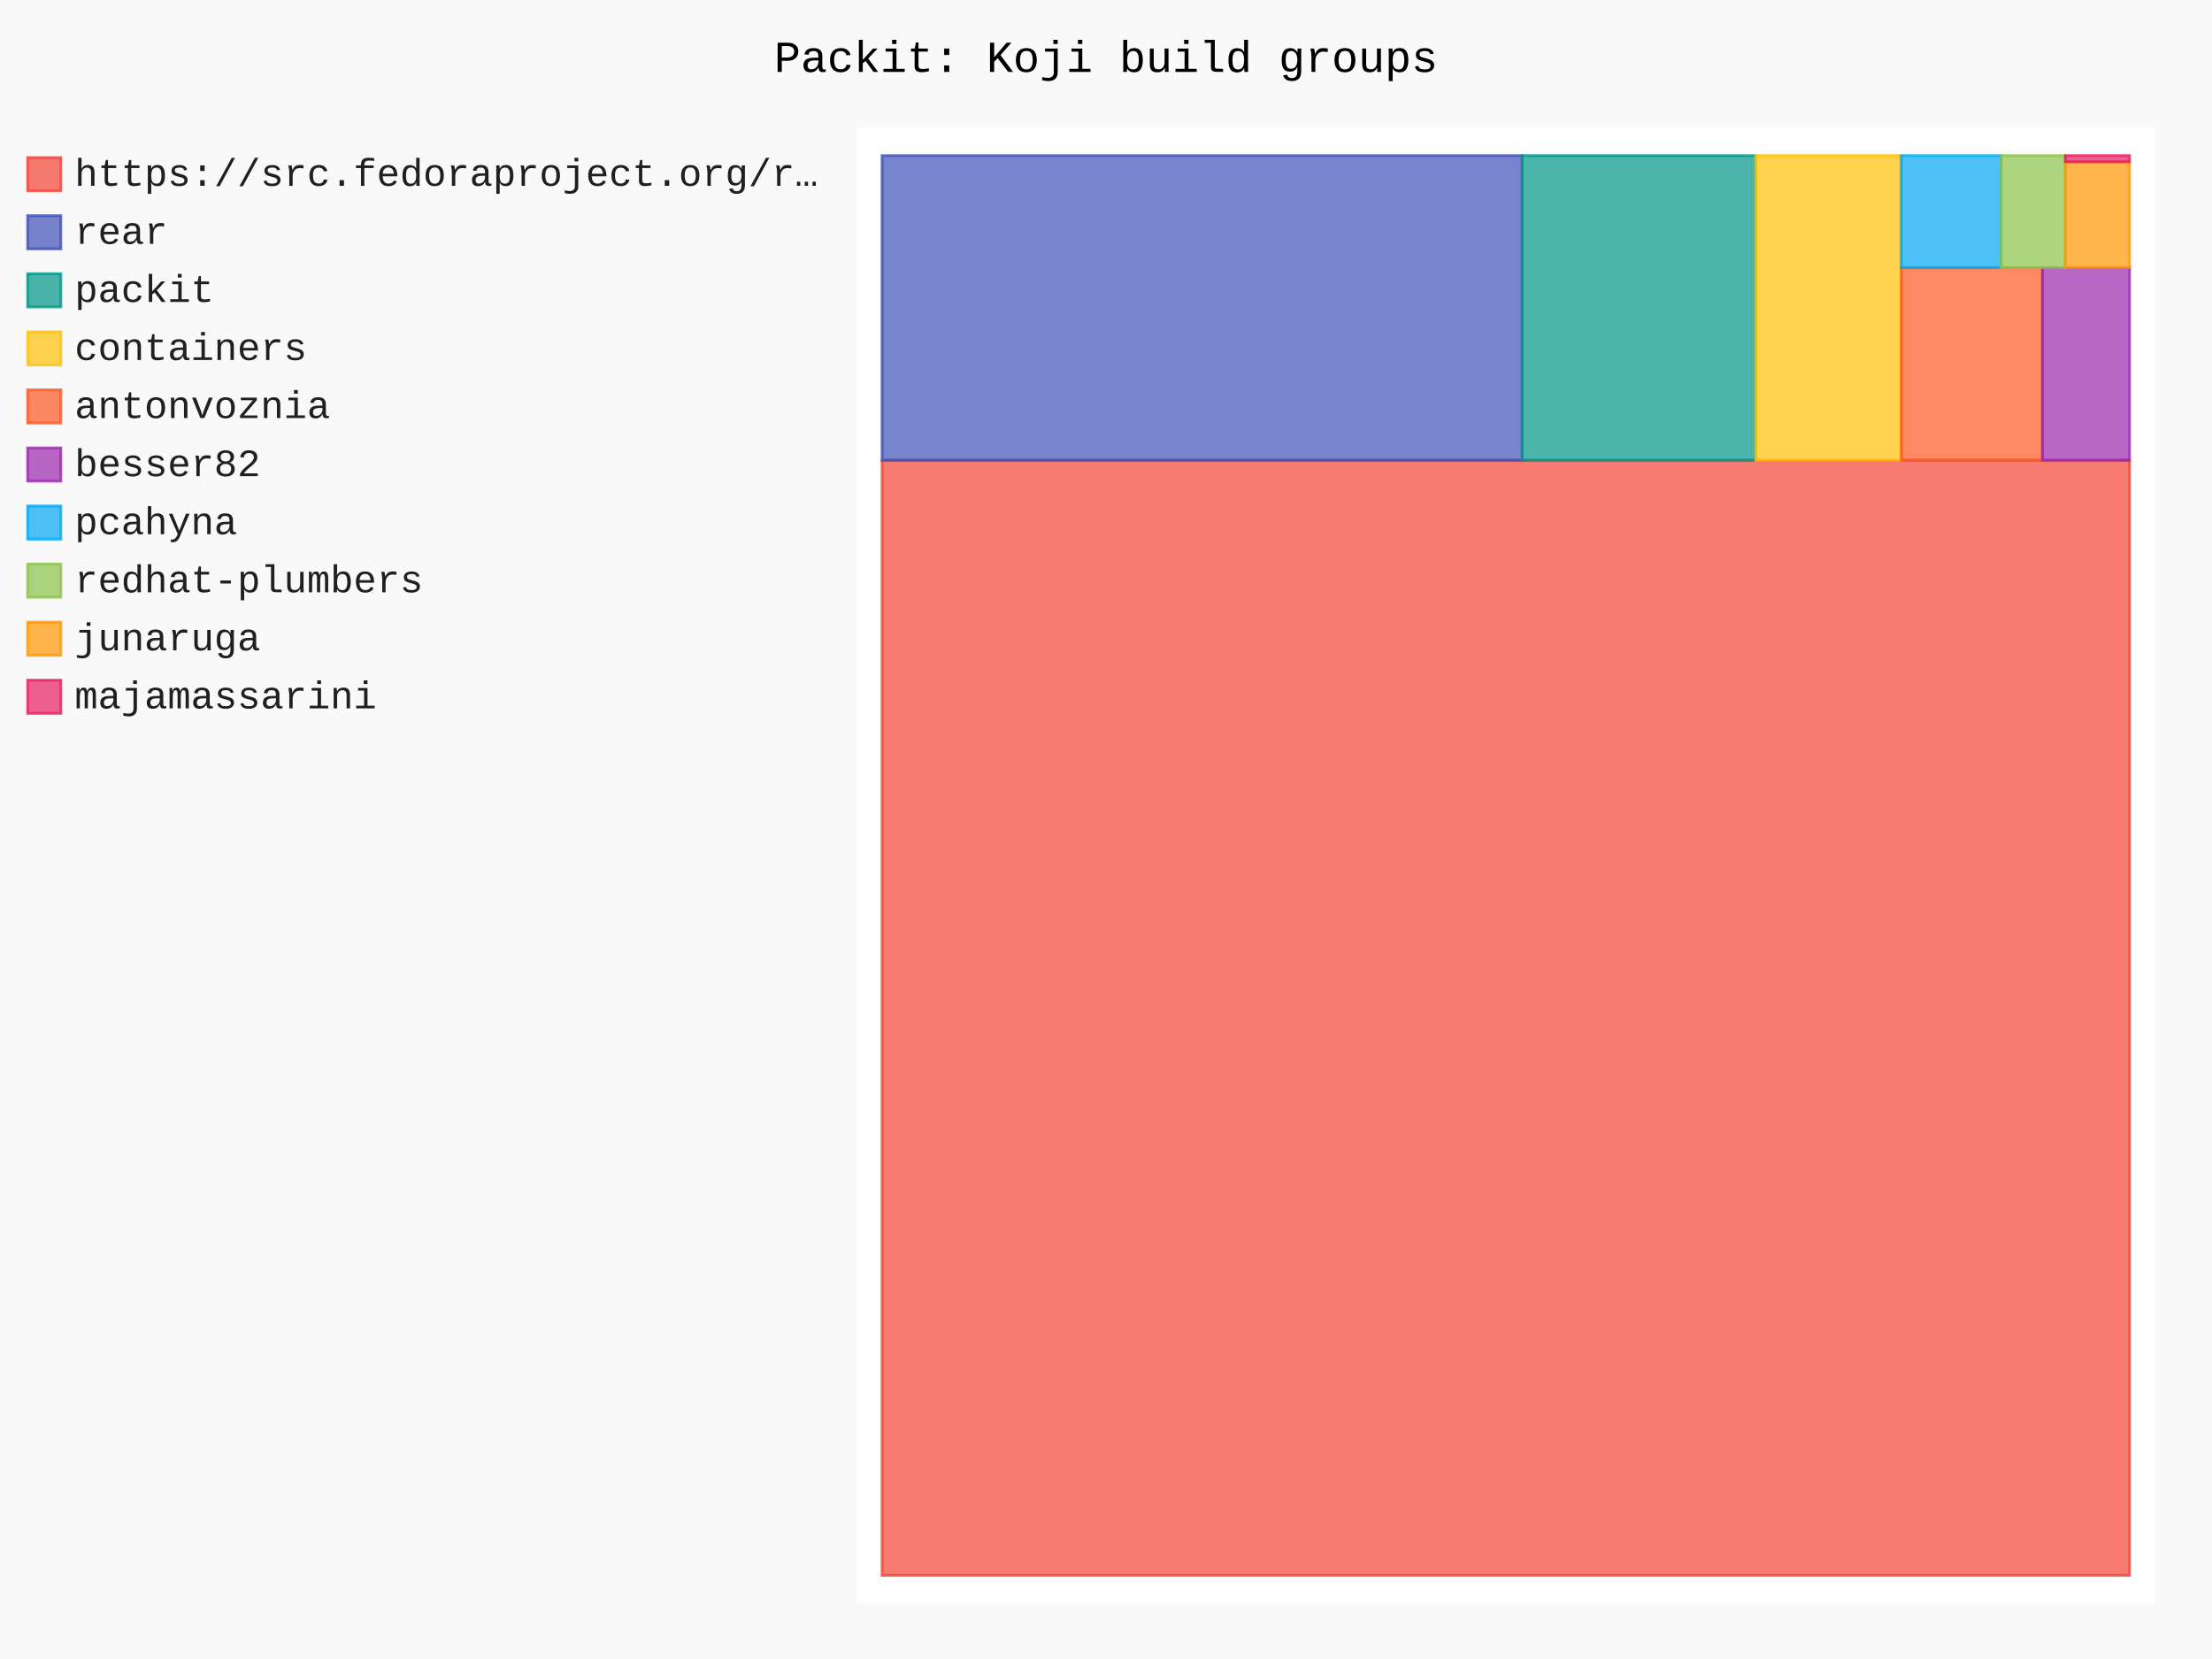
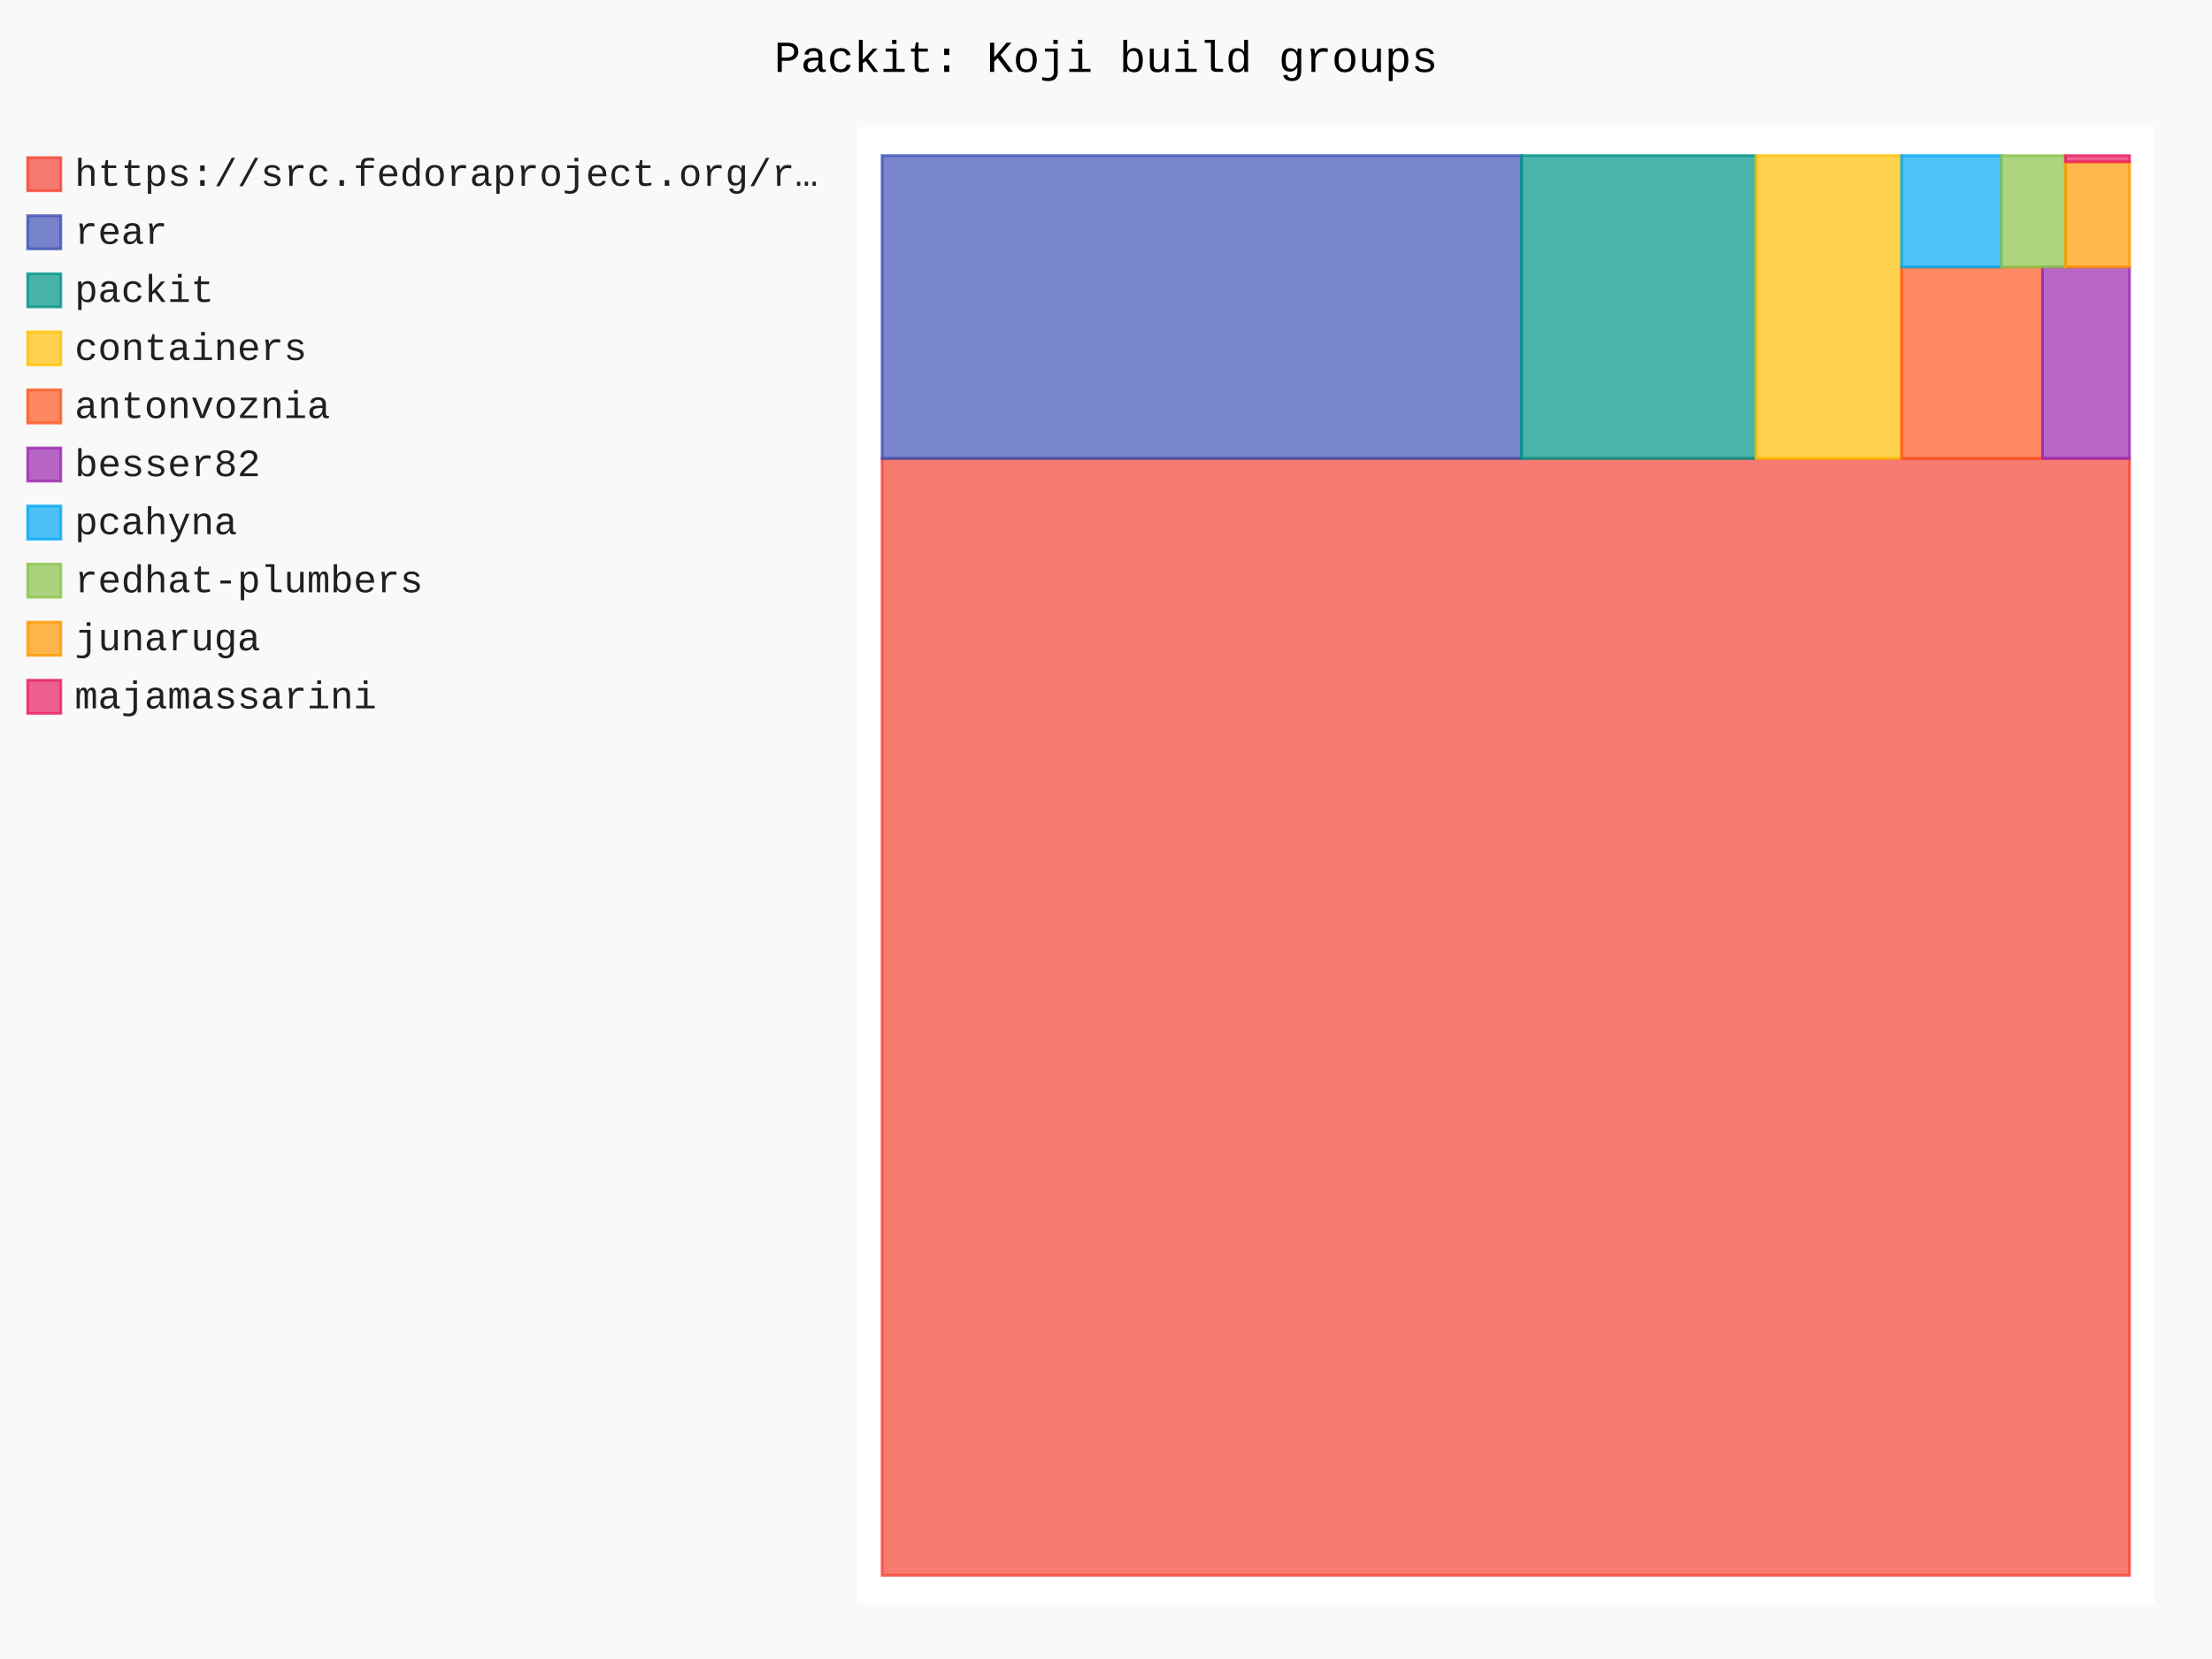
- <svg xmlns="http://www.w3.org/2000/svg" id="chart-a6c90ec9-be73-4723-a5ff-fbe3231138ea" class="pygal-chart" viewBox="0 0 800 600">
+ <svg xmlns="http://www.w3.org/2000/svg" id="chart-119bce00-5352-46c4-a986-1a33552bd75f" class="pygal-chart" viewBox="0 0 800 600">
  <defs>
-     <style type="text/css">#chart-a6c90ec9-be73-4723-a5ff-fbe3231138ea{-webkit-user-select:none;-webkit-font-smoothing:antialiased;font-family:Consolas,"Liberation Mono",Menlo,Courier,monospace}#chart-a6c90ec9-be73-4723-a5ff-fbe3231138ea .title{font-family:Consolas,"Liberation Mono",Menlo,Courier,monospace;font-size:16px}#chart-a6c90ec9-be73-4723-a5ff-fbe3231138ea .legends .legend text{font-family:Consolas,"Liberation Mono",Menlo,Courier,monospace;font-size:14px}#chart-a6c90ec9-be73-4723-a5ff-fbe3231138ea .axis text{font-family:Consolas,"Liberation Mono",Menlo,Courier,monospace;font-size:10px}#chart-a6c90ec9-be73-4723-a5ff-fbe3231138ea .axis text.major{font-family:Consolas,"Liberation Mono",Menlo,Courier,monospace;font-size:10px}#chart-a6c90ec9-be73-4723-a5ff-fbe3231138ea .text-overlay text.value{font-family:Consolas,"Liberation Mono",Menlo,Courier,monospace;font-size:16px}#chart-a6c90ec9-be73-4723-a5ff-fbe3231138ea .text-overlay text.label{font-family:Consolas,"Liberation Mono",Menlo,Courier,monospace;font-size:10px}#chart-a6c90ec9-be73-4723-a5ff-fbe3231138ea .tooltip{font-family:Consolas,"Liberation Mono",Menlo,Courier,monospace;font-size:14px}#chart-a6c90ec9-be73-4723-a5ff-fbe3231138ea text.no_data{font-family:Consolas,"Liberation Mono",Menlo,Courier,monospace;font-size:64px}
- #chart-a6c90ec9-be73-4723-a5ff-fbe3231138ea{background-color:rgba(249,249,249,1)}#chart-a6c90ec9-be73-4723-a5ff-fbe3231138ea path,#chart-a6c90ec9-be73-4723-a5ff-fbe3231138ea line,#chart-a6c90ec9-be73-4723-a5ff-fbe3231138ea rect,#chart-a6c90ec9-be73-4723-a5ff-fbe3231138ea circle{-webkit-transition:150ms;-moz-transition:150ms;transition:150ms}#chart-a6c90ec9-be73-4723-a5ff-fbe3231138ea .graph &gt; .background{fill:rgba(249,249,249,1)}#chart-a6c90ec9-be73-4723-a5ff-fbe3231138ea .plot &gt; .background{fill:rgba(255,255,255,1)}#chart-a6c90ec9-be73-4723-a5ff-fbe3231138ea .graph{fill:rgba(0,0,0,.87)}#chart-a6c90ec9-be73-4723-a5ff-fbe3231138ea text.no_data{fill:rgba(0,0,0,1)}#chart-a6c90ec9-be73-4723-a5ff-fbe3231138ea .title{fill:rgba(0,0,0,1)}#chart-a6c90ec9-be73-4723-a5ff-fbe3231138ea .legends .legend text{fill:rgba(0,0,0,.87)}#chart-a6c90ec9-be73-4723-a5ff-fbe3231138ea .legends .legend:hover text{fill:rgba(0,0,0,1)}#chart-a6c90ec9-be73-4723-a5ff-fbe3231138ea .axis .line{stroke:rgba(0,0,0,1)}#chart-a6c90ec9-be73-4723-a5ff-fbe3231138ea .axis .guide.line{stroke:rgba(0,0,0,.54)}#chart-a6c90ec9-be73-4723-a5ff-fbe3231138ea .axis .major.line{stroke:rgba(0,0,0,.87)}#chart-a6c90ec9-be73-4723-a5ff-fbe3231138ea .axis text.major{fill:rgba(0,0,0,1)}#chart-a6c90ec9-be73-4723-a5ff-fbe3231138ea .axis.y .guides:hover .guide.line,#chart-a6c90ec9-be73-4723-a5ff-fbe3231138ea .line-graph .axis.x .guides:hover .guide.line,#chart-a6c90ec9-be73-4723-a5ff-fbe3231138ea .stackedline-graph .axis.x .guides:hover .guide.line,#chart-a6c90ec9-be73-4723-a5ff-fbe3231138ea .xy-graph .axis.x .guides:hover .guide.line{stroke:rgba(0,0,0,1)}#chart-a6c90ec9-be73-4723-a5ff-fbe3231138ea .axis .guides:hover text{fill:rgba(0,0,0,1)}#chart-a6c90ec9-be73-4723-a5ff-fbe3231138ea .reactive{fill-opacity:.7;stroke-opacity:.8;stroke-width:1}#chart-a6c90ec9-be73-4723-a5ff-fbe3231138ea .ci{stroke:rgba(0,0,0,.87)}#chart-a6c90ec9-be73-4723-a5ff-fbe3231138ea .reactive.active,#chart-a6c90ec9-be73-4723-a5ff-fbe3231138ea .active .reactive{fill-opacity:.8;stroke-opacity:.9;stroke-width:4}#chart-a6c90ec9-be73-4723-a5ff-fbe3231138ea .ci .reactive.active{stroke-width:1.5}#chart-a6c90ec9-be73-4723-a5ff-fbe3231138ea .series text{fill:rgba(0,0,0,1)}#chart-a6c90ec9-be73-4723-a5ff-fbe3231138ea .tooltip rect{fill:rgba(255,255,255,1);stroke:rgba(0,0,0,1);-webkit-transition:opacity 150ms;-moz-transition:opacity 150ms;transition:opacity 150ms}#chart-a6c90ec9-be73-4723-a5ff-fbe3231138ea .tooltip .label{fill:rgba(0,0,0,.87)}#chart-a6c90ec9-be73-4723-a5ff-fbe3231138ea .tooltip .label{fill:rgba(0,0,0,.87)}#chart-a6c90ec9-be73-4723-a5ff-fbe3231138ea .tooltip .legend{font-size:.8em;fill:rgba(0,0,0,.54)}#chart-a6c90ec9-be73-4723-a5ff-fbe3231138ea .tooltip .x_label{font-size:.6em;fill:rgba(0,0,0,1)}#chart-a6c90ec9-be73-4723-a5ff-fbe3231138ea .tooltip .xlink{font-size:.5em;text-decoration:underline}#chart-a6c90ec9-be73-4723-a5ff-fbe3231138ea .tooltip .value{font-size:1.5em}#chart-a6c90ec9-be73-4723-a5ff-fbe3231138ea .bound{font-size:.5em}#chart-a6c90ec9-be73-4723-a5ff-fbe3231138ea .max-value{font-size:.75em;fill:rgba(0,0,0,.54)}#chart-a6c90ec9-be73-4723-a5ff-fbe3231138ea .map-element{fill:rgba(255,255,255,1);stroke:rgba(0,0,0,.54) !important}#chart-a6c90ec9-be73-4723-a5ff-fbe3231138ea .map-element .reactive{fill-opacity:inherit;stroke-opacity:inherit}#chart-a6c90ec9-be73-4723-a5ff-fbe3231138ea .color-0,#chart-a6c90ec9-be73-4723-a5ff-fbe3231138ea .color-0 a:visited{stroke:#F44336;fill:#F44336}#chart-a6c90ec9-be73-4723-a5ff-fbe3231138ea .color-1,#chart-a6c90ec9-be73-4723-a5ff-fbe3231138ea .color-1 a:visited{stroke:#3F51B5;fill:#3F51B5}#chart-a6c90ec9-be73-4723-a5ff-fbe3231138ea .color-2,#chart-a6c90ec9-be73-4723-a5ff-fbe3231138ea .color-2 a:visited{stroke:#009688;fill:#009688}#chart-a6c90ec9-be73-4723-a5ff-fbe3231138ea .color-3,#chart-a6c90ec9-be73-4723-a5ff-fbe3231138ea .color-3 a:visited{stroke:#FFC107;fill:#FFC107}#chart-a6c90ec9-be73-4723-a5ff-fbe3231138ea .color-4,#chart-a6c90ec9-be73-4723-a5ff-fbe3231138ea .color-4 a:visited{stroke:#FF5722;fill:#FF5722}#chart-a6c90ec9-be73-4723-a5ff-fbe3231138ea .color-5,#chart-a6c90ec9-be73-4723-a5ff-fbe3231138ea .color-5 a:visited{stroke:#9C27B0;fill:#9C27B0}#chart-a6c90ec9-be73-4723-a5ff-fbe3231138ea .color-6,#chart-a6c90ec9-be73-4723-a5ff-fbe3231138ea .color-6 a:visited{stroke:#03A9F4;fill:#03A9F4}#chart-a6c90ec9-be73-4723-a5ff-fbe3231138ea .color-7,#chart-a6c90ec9-be73-4723-a5ff-fbe3231138ea .color-7 a:visited{stroke:#8BC34A;fill:#8BC34A}#chart-a6c90ec9-be73-4723-a5ff-fbe3231138ea .color-8,#chart-a6c90ec9-be73-4723-a5ff-fbe3231138ea .color-8 a:visited{stroke:#FF9800;fill:#FF9800}#chart-a6c90ec9-be73-4723-a5ff-fbe3231138ea .color-9,#chart-a6c90ec9-be73-4723-a5ff-fbe3231138ea .color-9 a:visited{stroke:#E91E63;fill:#E91E63}#chart-a6c90ec9-be73-4723-a5ff-fbe3231138ea .text-overlay .color-0 text{fill:black}#chart-a6c90ec9-be73-4723-a5ff-fbe3231138ea .text-overlay .color-1 text{fill:black}#chart-a6c90ec9-be73-4723-a5ff-fbe3231138ea .text-overlay .color-2 text{fill:black}#chart-a6c90ec9-be73-4723-a5ff-fbe3231138ea .text-overlay .color-3 text{fill:black}#chart-a6c90ec9-be73-4723-a5ff-fbe3231138ea .text-overlay .color-4 text{fill:black}#chart-a6c90ec9-be73-4723-a5ff-fbe3231138ea .text-overlay .color-5 text{fill:black}#chart-a6c90ec9-be73-4723-a5ff-fbe3231138ea .text-overlay .color-6 text{fill:black}#chart-a6c90ec9-be73-4723-a5ff-fbe3231138ea .text-overlay .color-7 text{fill:black}#chart-a6c90ec9-be73-4723-a5ff-fbe3231138ea .text-overlay .color-8 text{fill:black}#chart-a6c90ec9-be73-4723-a5ff-fbe3231138ea .text-overlay .color-9 text{fill:black}
- #chart-a6c90ec9-be73-4723-a5ff-fbe3231138ea text.no_data{text-anchor:middle}#chart-a6c90ec9-be73-4723-a5ff-fbe3231138ea .guide.line{fill:none}#chart-a6c90ec9-be73-4723-a5ff-fbe3231138ea .centered{text-anchor:middle}#chart-a6c90ec9-be73-4723-a5ff-fbe3231138ea .title{text-anchor:middle}#chart-a6c90ec9-be73-4723-a5ff-fbe3231138ea .legends .legend text{fill-opacity:1}#chart-a6c90ec9-be73-4723-a5ff-fbe3231138ea .axis.x text{text-anchor:middle}#chart-a6c90ec9-be73-4723-a5ff-fbe3231138ea .axis.x:not(.web) text[transform]{text-anchor:start}#chart-a6c90ec9-be73-4723-a5ff-fbe3231138ea .axis.x:not(.web) text[transform].backwards{text-anchor:end}#chart-a6c90ec9-be73-4723-a5ff-fbe3231138ea .axis.y text{text-anchor:end}#chart-a6c90ec9-be73-4723-a5ff-fbe3231138ea .axis.y text[transform].backwards{text-anchor:start}#chart-a6c90ec9-be73-4723-a5ff-fbe3231138ea .axis.y2 text{text-anchor:start}#chart-a6c90ec9-be73-4723-a5ff-fbe3231138ea .axis.y2 text[transform].backwards{text-anchor:end}#chart-a6c90ec9-be73-4723-a5ff-fbe3231138ea .axis .guide.line{stroke-dasharray:4,4;stroke:black}#chart-a6c90ec9-be73-4723-a5ff-fbe3231138ea .axis .major.guide.line{stroke-dasharray:6,6;stroke:black}#chart-a6c90ec9-be73-4723-a5ff-fbe3231138ea .horizontal .axis.y .guide.line,#chart-a6c90ec9-be73-4723-a5ff-fbe3231138ea .horizontal .axis.y2 .guide.line,#chart-a6c90ec9-be73-4723-a5ff-fbe3231138ea .vertical .axis.x .guide.line{opacity:0}#chart-a6c90ec9-be73-4723-a5ff-fbe3231138ea .horizontal .axis.always_show .guide.line,#chart-a6c90ec9-be73-4723-a5ff-fbe3231138ea .vertical .axis.always_show .guide.line{opacity:1 !important}#chart-a6c90ec9-be73-4723-a5ff-fbe3231138ea .axis.y .guides:hover .guide.line,#chart-a6c90ec9-be73-4723-a5ff-fbe3231138ea .axis.y2 .guides:hover .guide.line,#chart-a6c90ec9-be73-4723-a5ff-fbe3231138ea .axis.x .guides:hover .guide.line{opacity:1}#chart-a6c90ec9-be73-4723-a5ff-fbe3231138ea .axis .guides:hover text{opacity:1}#chart-a6c90ec9-be73-4723-a5ff-fbe3231138ea .nofill{fill:none}#chart-a6c90ec9-be73-4723-a5ff-fbe3231138ea .subtle-fill{fill-opacity:.2}#chart-a6c90ec9-be73-4723-a5ff-fbe3231138ea .dot{stroke-width:1px;fill-opacity:1;stroke-opacity:1}#chart-a6c90ec9-be73-4723-a5ff-fbe3231138ea .dot.active{stroke-width:5px}#chart-a6c90ec9-be73-4723-a5ff-fbe3231138ea .dot.negative{fill:transparent}#chart-a6c90ec9-be73-4723-a5ff-fbe3231138ea text,#chart-a6c90ec9-be73-4723-a5ff-fbe3231138ea tspan{stroke:none !important}#chart-a6c90ec9-be73-4723-a5ff-fbe3231138ea .series text.active{opacity:1}#chart-a6c90ec9-be73-4723-a5ff-fbe3231138ea .tooltip rect{fill-opacity:.95;stroke-width:.5}#chart-a6c90ec9-be73-4723-a5ff-fbe3231138ea .tooltip text{fill-opacity:1}#chart-a6c90ec9-be73-4723-a5ff-fbe3231138ea .showable{visibility:hidden}#chart-a6c90ec9-be73-4723-a5ff-fbe3231138ea .showable.shown{visibility:visible}#chart-a6c90ec9-be73-4723-a5ff-fbe3231138ea .gauge-background{fill:rgba(229,229,229,1);stroke:none}#chart-a6c90ec9-be73-4723-a5ff-fbe3231138ea .bg-lines{stroke:rgba(249,249,249,1);stroke-width:2px}</style>
+     <style type="text/css">#chart-119bce00-5352-46c4-a986-1a33552bd75f{-webkit-user-select:none;-webkit-font-smoothing:antialiased;font-family:Consolas,"Liberation Mono",Menlo,Courier,monospace}#chart-119bce00-5352-46c4-a986-1a33552bd75f .title{font-family:Consolas,"Liberation Mono",Menlo,Courier,monospace;font-size:16px}#chart-119bce00-5352-46c4-a986-1a33552bd75f .legends .legend text{font-family:Consolas,"Liberation Mono",Menlo,Courier,monospace;font-size:14px}#chart-119bce00-5352-46c4-a986-1a33552bd75f .axis text{font-family:Consolas,"Liberation Mono",Menlo,Courier,monospace;font-size:10px}#chart-119bce00-5352-46c4-a986-1a33552bd75f .axis text.major{font-family:Consolas,"Liberation Mono",Menlo,Courier,monospace;font-size:10px}#chart-119bce00-5352-46c4-a986-1a33552bd75f .text-overlay text.value{font-family:Consolas,"Liberation Mono",Menlo,Courier,monospace;font-size:16px}#chart-119bce00-5352-46c4-a986-1a33552bd75f .text-overlay text.label{font-family:Consolas,"Liberation Mono",Menlo,Courier,monospace;font-size:10px}#chart-119bce00-5352-46c4-a986-1a33552bd75f .tooltip{font-family:Consolas,"Liberation Mono",Menlo,Courier,monospace;font-size:14px}#chart-119bce00-5352-46c4-a986-1a33552bd75f text.no_data{font-family:Consolas,"Liberation Mono",Menlo,Courier,monospace;font-size:64px}
+ #chart-119bce00-5352-46c4-a986-1a33552bd75f{background-color:rgba(249,249,249,1)}#chart-119bce00-5352-46c4-a986-1a33552bd75f path,#chart-119bce00-5352-46c4-a986-1a33552bd75f line,#chart-119bce00-5352-46c4-a986-1a33552bd75f rect,#chart-119bce00-5352-46c4-a986-1a33552bd75f circle{-webkit-transition:150ms;-moz-transition:150ms;transition:150ms}#chart-119bce00-5352-46c4-a986-1a33552bd75f .graph &gt; .background{fill:rgba(249,249,249,1)}#chart-119bce00-5352-46c4-a986-1a33552bd75f .plot &gt; .background{fill:rgba(255,255,255,1)}#chart-119bce00-5352-46c4-a986-1a33552bd75f .graph{fill:rgba(0,0,0,.87)}#chart-119bce00-5352-46c4-a986-1a33552bd75f text.no_data{fill:rgba(0,0,0,1)}#chart-119bce00-5352-46c4-a986-1a33552bd75f .title{fill:rgba(0,0,0,1)}#chart-119bce00-5352-46c4-a986-1a33552bd75f .legends .legend text{fill:rgba(0,0,0,.87)}#chart-119bce00-5352-46c4-a986-1a33552bd75f .legends .legend:hover text{fill:rgba(0,0,0,1)}#chart-119bce00-5352-46c4-a986-1a33552bd75f .axis .line{stroke:rgba(0,0,0,1)}#chart-119bce00-5352-46c4-a986-1a33552bd75f .axis .guide.line{stroke:rgba(0,0,0,.54)}#chart-119bce00-5352-46c4-a986-1a33552bd75f .axis .major.line{stroke:rgba(0,0,0,.87)}#chart-119bce00-5352-46c4-a986-1a33552bd75f .axis text.major{fill:rgba(0,0,0,1)}#chart-119bce00-5352-46c4-a986-1a33552bd75f .axis.y .guides:hover .guide.line,#chart-119bce00-5352-46c4-a986-1a33552bd75f .line-graph .axis.x .guides:hover .guide.line,#chart-119bce00-5352-46c4-a986-1a33552bd75f .stackedline-graph .axis.x .guides:hover .guide.line,#chart-119bce00-5352-46c4-a986-1a33552bd75f .xy-graph .axis.x .guides:hover .guide.line{stroke:rgba(0,0,0,1)}#chart-119bce00-5352-46c4-a986-1a33552bd75f .axis .guides:hover text{fill:rgba(0,0,0,1)}#chart-119bce00-5352-46c4-a986-1a33552bd75f .reactive{fill-opacity:.7;stroke-opacity:.8;stroke-width:1}#chart-119bce00-5352-46c4-a986-1a33552bd75f .ci{stroke:rgba(0,0,0,.87)}#chart-119bce00-5352-46c4-a986-1a33552bd75f .reactive.active,#chart-119bce00-5352-46c4-a986-1a33552bd75f .active .reactive{fill-opacity:.8;stroke-opacity:.9;stroke-width:4}#chart-119bce00-5352-46c4-a986-1a33552bd75f .ci .reactive.active{stroke-width:1.5}#chart-119bce00-5352-46c4-a986-1a33552bd75f .series text{fill:rgba(0,0,0,1)}#chart-119bce00-5352-46c4-a986-1a33552bd75f .tooltip rect{fill:rgba(255,255,255,1);stroke:rgba(0,0,0,1);-webkit-transition:opacity 150ms;-moz-transition:opacity 150ms;transition:opacity 150ms}#chart-119bce00-5352-46c4-a986-1a33552bd75f .tooltip .label{fill:rgba(0,0,0,.87)}#chart-119bce00-5352-46c4-a986-1a33552bd75f .tooltip .label{fill:rgba(0,0,0,.87)}#chart-119bce00-5352-46c4-a986-1a33552bd75f .tooltip .legend{font-size:.8em;fill:rgba(0,0,0,.54)}#chart-119bce00-5352-46c4-a986-1a33552bd75f .tooltip .x_label{font-size:.6em;fill:rgba(0,0,0,1)}#chart-119bce00-5352-46c4-a986-1a33552bd75f .tooltip .xlink{font-size:.5em;text-decoration:underline}#chart-119bce00-5352-46c4-a986-1a33552bd75f .tooltip .value{font-size:1.5em}#chart-119bce00-5352-46c4-a986-1a33552bd75f .bound{font-size:.5em}#chart-119bce00-5352-46c4-a986-1a33552bd75f .max-value{font-size:.75em;fill:rgba(0,0,0,.54)}#chart-119bce00-5352-46c4-a986-1a33552bd75f .map-element{fill:rgba(255,255,255,1);stroke:rgba(0,0,0,.54) !important}#chart-119bce00-5352-46c4-a986-1a33552bd75f .map-element .reactive{fill-opacity:inherit;stroke-opacity:inherit}#chart-119bce00-5352-46c4-a986-1a33552bd75f .color-0,#chart-119bce00-5352-46c4-a986-1a33552bd75f .color-0 a:visited{stroke:#F44336;fill:#F44336}#chart-119bce00-5352-46c4-a986-1a33552bd75f .color-1,#chart-119bce00-5352-46c4-a986-1a33552bd75f .color-1 a:visited{stroke:#3F51B5;fill:#3F51B5}#chart-119bce00-5352-46c4-a986-1a33552bd75f .color-2,#chart-119bce00-5352-46c4-a986-1a33552bd75f .color-2 a:visited{stroke:#009688;fill:#009688}#chart-119bce00-5352-46c4-a986-1a33552bd75f .color-3,#chart-119bce00-5352-46c4-a986-1a33552bd75f .color-3 a:visited{stroke:#FFC107;fill:#FFC107}#chart-119bce00-5352-46c4-a986-1a33552bd75f .color-4,#chart-119bce00-5352-46c4-a986-1a33552bd75f .color-4 a:visited{stroke:#FF5722;fill:#FF5722}#chart-119bce00-5352-46c4-a986-1a33552bd75f .color-5,#chart-119bce00-5352-46c4-a986-1a33552bd75f .color-5 a:visited{stroke:#9C27B0;fill:#9C27B0}#chart-119bce00-5352-46c4-a986-1a33552bd75f .color-6,#chart-119bce00-5352-46c4-a986-1a33552bd75f .color-6 a:visited{stroke:#03A9F4;fill:#03A9F4}#chart-119bce00-5352-46c4-a986-1a33552bd75f .color-7,#chart-119bce00-5352-46c4-a986-1a33552bd75f .color-7 a:visited{stroke:#8BC34A;fill:#8BC34A}#chart-119bce00-5352-46c4-a986-1a33552bd75f .color-8,#chart-119bce00-5352-46c4-a986-1a33552bd75f .color-8 a:visited{stroke:#FF9800;fill:#FF9800}#chart-119bce00-5352-46c4-a986-1a33552bd75f .color-9,#chart-119bce00-5352-46c4-a986-1a33552bd75f .color-9 a:visited{stroke:#E91E63;fill:#E91E63}#chart-119bce00-5352-46c4-a986-1a33552bd75f .text-overlay .color-0 text{fill:black}#chart-119bce00-5352-46c4-a986-1a33552bd75f .text-overlay .color-1 text{fill:black}#chart-119bce00-5352-46c4-a986-1a33552bd75f .text-overlay .color-2 text{fill:black}#chart-119bce00-5352-46c4-a986-1a33552bd75f .text-overlay .color-3 text{fill:black}#chart-119bce00-5352-46c4-a986-1a33552bd75f .text-overlay .color-4 text{fill:black}#chart-119bce00-5352-46c4-a986-1a33552bd75f .text-overlay .color-5 text{fill:black}#chart-119bce00-5352-46c4-a986-1a33552bd75f .text-overlay .color-6 text{fill:black}#chart-119bce00-5352-46c4-a986-1a33552bd75f .text-overlay .color-7 text{fill:black}#chart-119bce00-5352-46c4-a986-1a33552bd75f .text-overlay .color-8 text{fill:black}#chart-119bce00-5352-46c4-a986-1a33552bd75f .text-overlay .color-9 text{fill:black}
+ #chart-119bce00-5352-46c4-a986-1a33552bd75f text.no_data{text-anchor:middle}#chart-119bce00-5352-46c4-a986-1a33552bd75f .guide.line{fill:none}#chart-119bce00-5352-46c4-a986-1a33552bd75f .centered{text-anchor:middle}#chart-119bce00-5352-46c4-a986-1a33552bd75f .title{text-anchor:middle}#chart-119bce00-5352-46c4-a986-1a33552bd75f .legends .legend text{fill-opacity:1}#chart-119bce00-5352-46c4-a986-1a33552bd75f .axis.x text{text-anchor:middle}#chart-119bce00-5352-46c4-a986-1a33552bd75f .axis.x:not(.web) text[transform]{text-anchor:start}#chart-119bce00-5352-46c4-a986-1a33552bd75f .axis.x:not(.web) text[transform].backwards{text-anchor:end}#chart-119bce00-5352-46c4-a986-1a33552bd75f .axis.y text{text-anchor:end}#chart-119bce00-5352-46c4-a986-1a33552bd75f .axis.y text[transform].backwards{text-anchor:start}#chart-119bce00-5352-46c4-a986-1a33552bd75f .axis.y2 text{text-anchor:start}#chart-119bce00-5352-46c4-a986-1a33552bd75f .axis.y2 text[transform].backwards{text-anchor:end}#chart-119bce00-5352-46c4-a986-1a33552bd75f .axis .guide.line{stroke-dasharray:4,4;stroke:black}#chart-119bce00-5352-46c4-a986-1a33552bd75f .axis .major.guide.line{stroke-dasharray:6,6;stroke:black}#chart-119bce00-5352-46c4-a986-1a33552bd75f .horizontal .axis.y .guide.line,#chart-119bce00-5352-46c4-a986-1a33552bd75f .horizontal .axis.y2 .guide.line,#chart-119bce00-5352-46c4-a986-1a33552bd75f .vertical .axis.x .guide.line{opacity:0}#chart-119bce00-5352-46c4-a986-1a33552bd75f .horizontal .axis.always_show .guide.line,#chart-119bce00-5352-46c4-a986-1a33552bd75f .vertical .axis.always_show .guide.line{opacity:1 !important}#chart-119bce00-5352-46c4-a986-1a33552bd75f .axis.y .guides:hover .guide.line,#chart-119bce00-5352-46c4-a986-1a33552bd75f .axis.y2 .guides:hover .guide.line,#chart-119bce00-5352-46c4-a986-1a33552bd75f .axis.x .guides:hover .guide.line{opacity:1}#chart-119bce00-5352-46c4-a986-1a33552bd75f .axis .guides:hover text{opacity:1}#chart-119bce00-5352-46c4-a986-1a33552bd75f .nofill{fill:none}#chart-119bce00-5352-46c4-a986-1a33552bd75f .subtle-fill{fill-opacity:.2}#chart-119bce00-5352-46c4-a986-1a33552bd75f .dot{stroke-width:1px;fill-opacity:1;stroke-opacity:1}#chart-119bce00-5352-46c4-a986-1a33552bd75f .dot.active{stroke-width:5px}#chart-119bce00-5352-46c4-a986-1a33552bd75f .dot.negative{fill:transparent}#chart-119bce00-5352-46c4-a986-1a33552bd75f text,#chart-119bce00-5352-46c4-a986-1a33552bd75f tspan{stroke:none !important}#chart-119bce00-5352-46c4-a986-1a33552bd75f .series text.active{opacity:1}#chart-119bce00-5352-46c4-a986-1a33552bd75f .tooltip rect{fill-opacity:.95;stroke-width:.5}#chart-119bce00-5352-46c4-a986-1a33552bd75f .tooltip text{fill-opacity:1}#chart-119bce00-5352-46c4-a986-1a33552bd75f .showable{visibility:hidden}#chart-119bce00-5352-46c4-a986-1a33552bd75f .showable.shown{visibility:visible}#chart-119bce00-5352-46c4-a986-1a33552bd75f .gauge-background{fill:rgba(229,229,229,1);stroke:none}#chart-119bce00-5352-46c4-a986-1a33552bd75f .bg-lines{stroke:rgba(249,249,249,1);stroke-width:2px}</style>
  </defs>
  <g class="graph treemap-graph vertical">
    <rect x="0" y="0" width="800" height="600" class="background" />
    <g transform="translate(310, 46)" class="plot">
      <rect x="0" y="0" width="469.2" height="534" class="background" />
      <g class="series serie-0 color-0">
        <g class="rects">
          <g class="rect">
-             <rect x="9.023" y="120.471" width="451.154" height="403.26" class="rect reactive tooltip-trigger" />
+             <rect x="9.023" y="119.82" width="451.154" height="403.911" class="rect reactive tooltip-trigger" />
          </g>
        </g>
      </g>
      <g class="series serie-1 color-1">
        <g class="rects">
          <g class="rect">
-             <rect x="9.023" y="10.269" width="231.507" height="110.201" class="rect reactive tooltip-trigger" />
+             <rect x="9.023" y="10.269" width="231.264" height="109.551" class="rect reactive tooltip-trigger" />
          </g>
        </g>
      </g>
      <g class="series serie-2 color-2">
        <g class="rects">
          <g class="rect">
-             <rect x="240.53" y="10.269" width="84.443" height="110.201" class="rect reactive tooltip-trigger" />
+             <rect x="240.287" y="10.269" width="84.828" height="109.551" class="rect reactive tooltip-trigger" />
          </g>
        </g>
      </g>
      <g class="series serie-3 color-3">
        <g class="rects">
          <g class="rect">
-             <rect x="324.973" y="10.269" width="52.658" height="110.201" class="rect reactive tooltip-trigger" />
+             <rect x="325.115" y="10.269" width="52.603" height="109.551" class="rect reactive tooltip-trigger" />
          </g>
        </g>
      </g>
      <g class="series serie-4 color-4">
        <g class="rects">
          <g class="rect">
-             <rect x="377.631" y="50.803" width="51.028" height="69.667" class="rect reactive tooltip-trigger" />
+             <rect x="377.718" y="50.564" width="50.975" height="69.256" class="rect reactive tooltip-trigger" />
          </g>
        </g>
      </g>
      <g class="series serie-5 color-5">
        <g class="rects">
          <g class="rect">
-             <rect x="428.66" y="50.803" width="31.517" height="69.667" class="rect reactive tooltip-trigger" />
+             <rect x="428.693" y="50.564" width="31.484" height="69.256" class="rect reactive tooltip-trigger" />
          </g>
        </g>
      </g>
      <g class="series serie-6 color-6">
        <g class="rects">
          <g class="rect">
-             <rect x="377.631" y="10.269" width="36.114" height="40.534" class="rect reactive tooltip-trigger" />
+             <rect x="377.718" y="10.269" width="36.076" height="40.295" class="rect reactive tooltip-trigger" />
          </g>
        </g>
      </g>
      <g class="series serie-7 color-7">
        <g class="rects">
          <g class="rect">
-             <rect x="413.745" y="10.269" width="23.216" height="40.534" class="rect reactive tooltip-trigger" />
+             <rect x="413.794" y="10.269" width="23.192" height="40.295" class="rect reactive tooltip-trigger" />
          </g>
        </g>
      </g>
      <g class="series serie-8 color-8">
        <g class="rects">
          <g class="rect">
-             <rect x="436.961" y="12.521" width="23.216" height="38.282" class="rect reactive tooltip-trigger" />
+             <rect x="436.985" y="12.508" width="23.192" height="38.056" class="rect reactive tooltip-trigger" />
          </g>
        </g>
      </g>
      <g class="series serie-9 color-9">
        <g class="rects">
          <g class="rect">
-             <rect x="436.961" y="10.269" width="23.216" height="2.252" class="rect reactive tooltip-trigger" />
+             <rect x="436.985" y="10.269" width="23.192" height="2.239" class="rect reactive tooltip-trigger" />
          </g>
        </g>
      </g>
    </g>
    <g class="titles">
      <text x="400.0" y="26" class="title plot_title">Packit: Koji build groups</text>
    </g>
    <g transform="translate(310, 46)" class="plot overlay">
      <g class="series serie-0 color-0" />
      <g class="series serie-1 color-1" />
      <g class="series serie-2 color-2" />
      <g class="series serie-3 color-3" />
      <g class="series serie-4 color-4" />
      <g class="series serie-5 color-5" />
      <g class="series serie-6 color-6" />
      <g class="series serie-7 color-7" />
      <g class="series serie-8 color-8" />
      <g class="series serie-9 color-9" />
    </g>
    <g transform="translate(310, 46)" class="plot text-overlay">
      <g class="series serie-0 color-0" />
      <g class="series serie-1 color-1" />
      <g class="series serie-2 color-2" />
      <g class="series serie-3 color-3" />
      <g class="series serie-4 color-4" />
      <g class="series serie-5 color-5" />
      <g class="series serie-6 color-6" />
      <g class="series serie-7 color-7" />
      <g class="series serie-8 color-8" />
      <g class="series serie-9 color-9" />
    </g>
    <g transform="translate(310, 46)" class="plot tooltip-overlay">
      <g transform="translate(0 0)" style="opacity: 0" class="tooltip">
        <rect rx="0" ry="0" width="0" height="0" class="tooltip-box" />
        <g class="text" />
      </g>
    </g>
    <g transform="translate(10, 56)" class="legends">
      <g id="activate-serie-0" class="legend reactive activate-serie">
        <rect x="0.0" y="1.0" width="12" height="12" class="color-0 reactive" />
        <text x="17.0" y="11.2">https://src.fedoraproject.org/r…</text>
      </g>
      <g id="activate-serie-1" class="legend reactive activate-serie">
        <rect x="0.0" y="22.0" width="12" height="12" class="color-1 reactive" />
        <text x="17.0" y="32.2">rear</text>
      </g>
      <g id="activate-serie-2" class="legend reactive activate-serie">
        <rect x="0.0" y="43.0" width="12" height="12" class="color-2 reactive" />
        <text x="17.0" y="53.2">packit</text>
      </g>
      <g id="activate-serie-3" class="legend reactive activate-serie">
        <rect x="0.0" y="64.0" width="12" height="12" class="color-3 reactive" />
        <text x="17.0" y="74.2">containers</text>
      </g>
      <g id="activate-serie-4" class="legend reactive activate-serie">
        <rect x="0.0" y="85.0" width="12" height="12" class="color-4 reactive" />
        <text x="17.0" y="95.2">antonvoznia</text>
      </g>
      <g id="activate-serie-5" class="legend reactive activate-serie">
        <rect x="0.0" y="106.0" width="12" height="12" class="color-5 reactive" />
        <text x="17.0" y="116.2">besser82</text>
      </g>
      <g id="activate-serie-6" class="legend reactive activate-serie">
        <rect x="0.0" y="127.0" width="12" height="12" class="color-6 reactive" />
        <text x="17.0" y="137.2">pcahyna</text>
      </g>
      <g id="activate-serie-7" class="legend reactive activate-serie">
        <rect x="0.0" y="148.0" width="12" height="12" class="color-7 reactive" />
        <text x="17.0" y="158.2">redhat-plumbers</text>
      </g>
      <g id="activate-serie-8" class="legend reactive activate-serie">
        <rect x="0.0" y="169.0" width="12" height="12" class="color-8 reactive" />
        <text x="17.0" y="179.2">junaruga</text>
      </g>
      <g id="activate-serie-9" class="legend reactive activate-serie">
        <rect x="0.0" y="190.0" width="12" height="12" class="color-9 reactive" />
        <text x="17.0" y="200.2">majamassarini</text>
      </g>
    </g>
    <g transform="translate(790, 56)" class="legends" />
  </g>
</svg>
